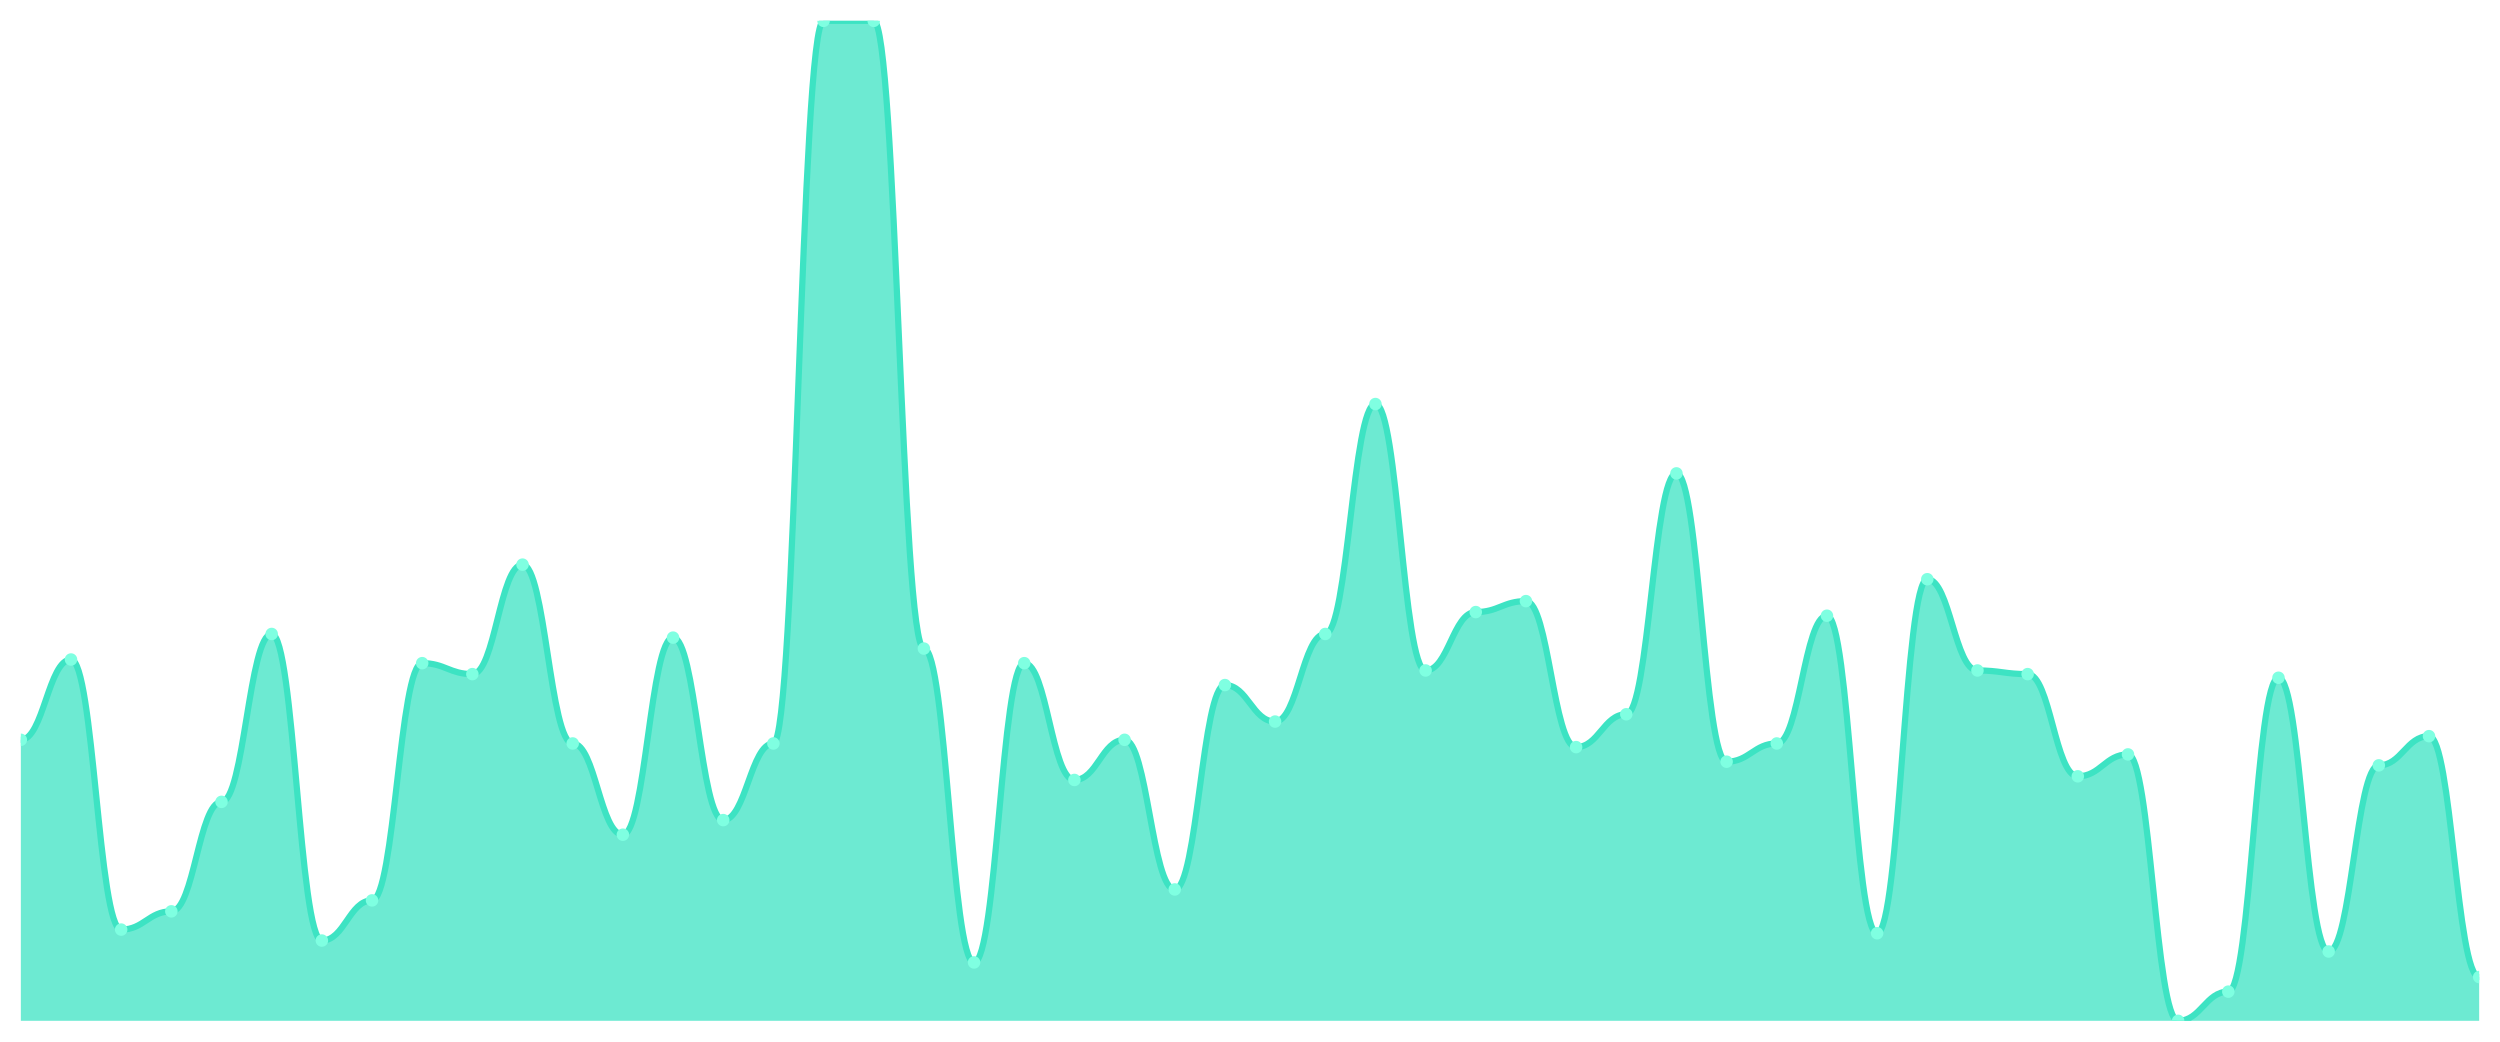
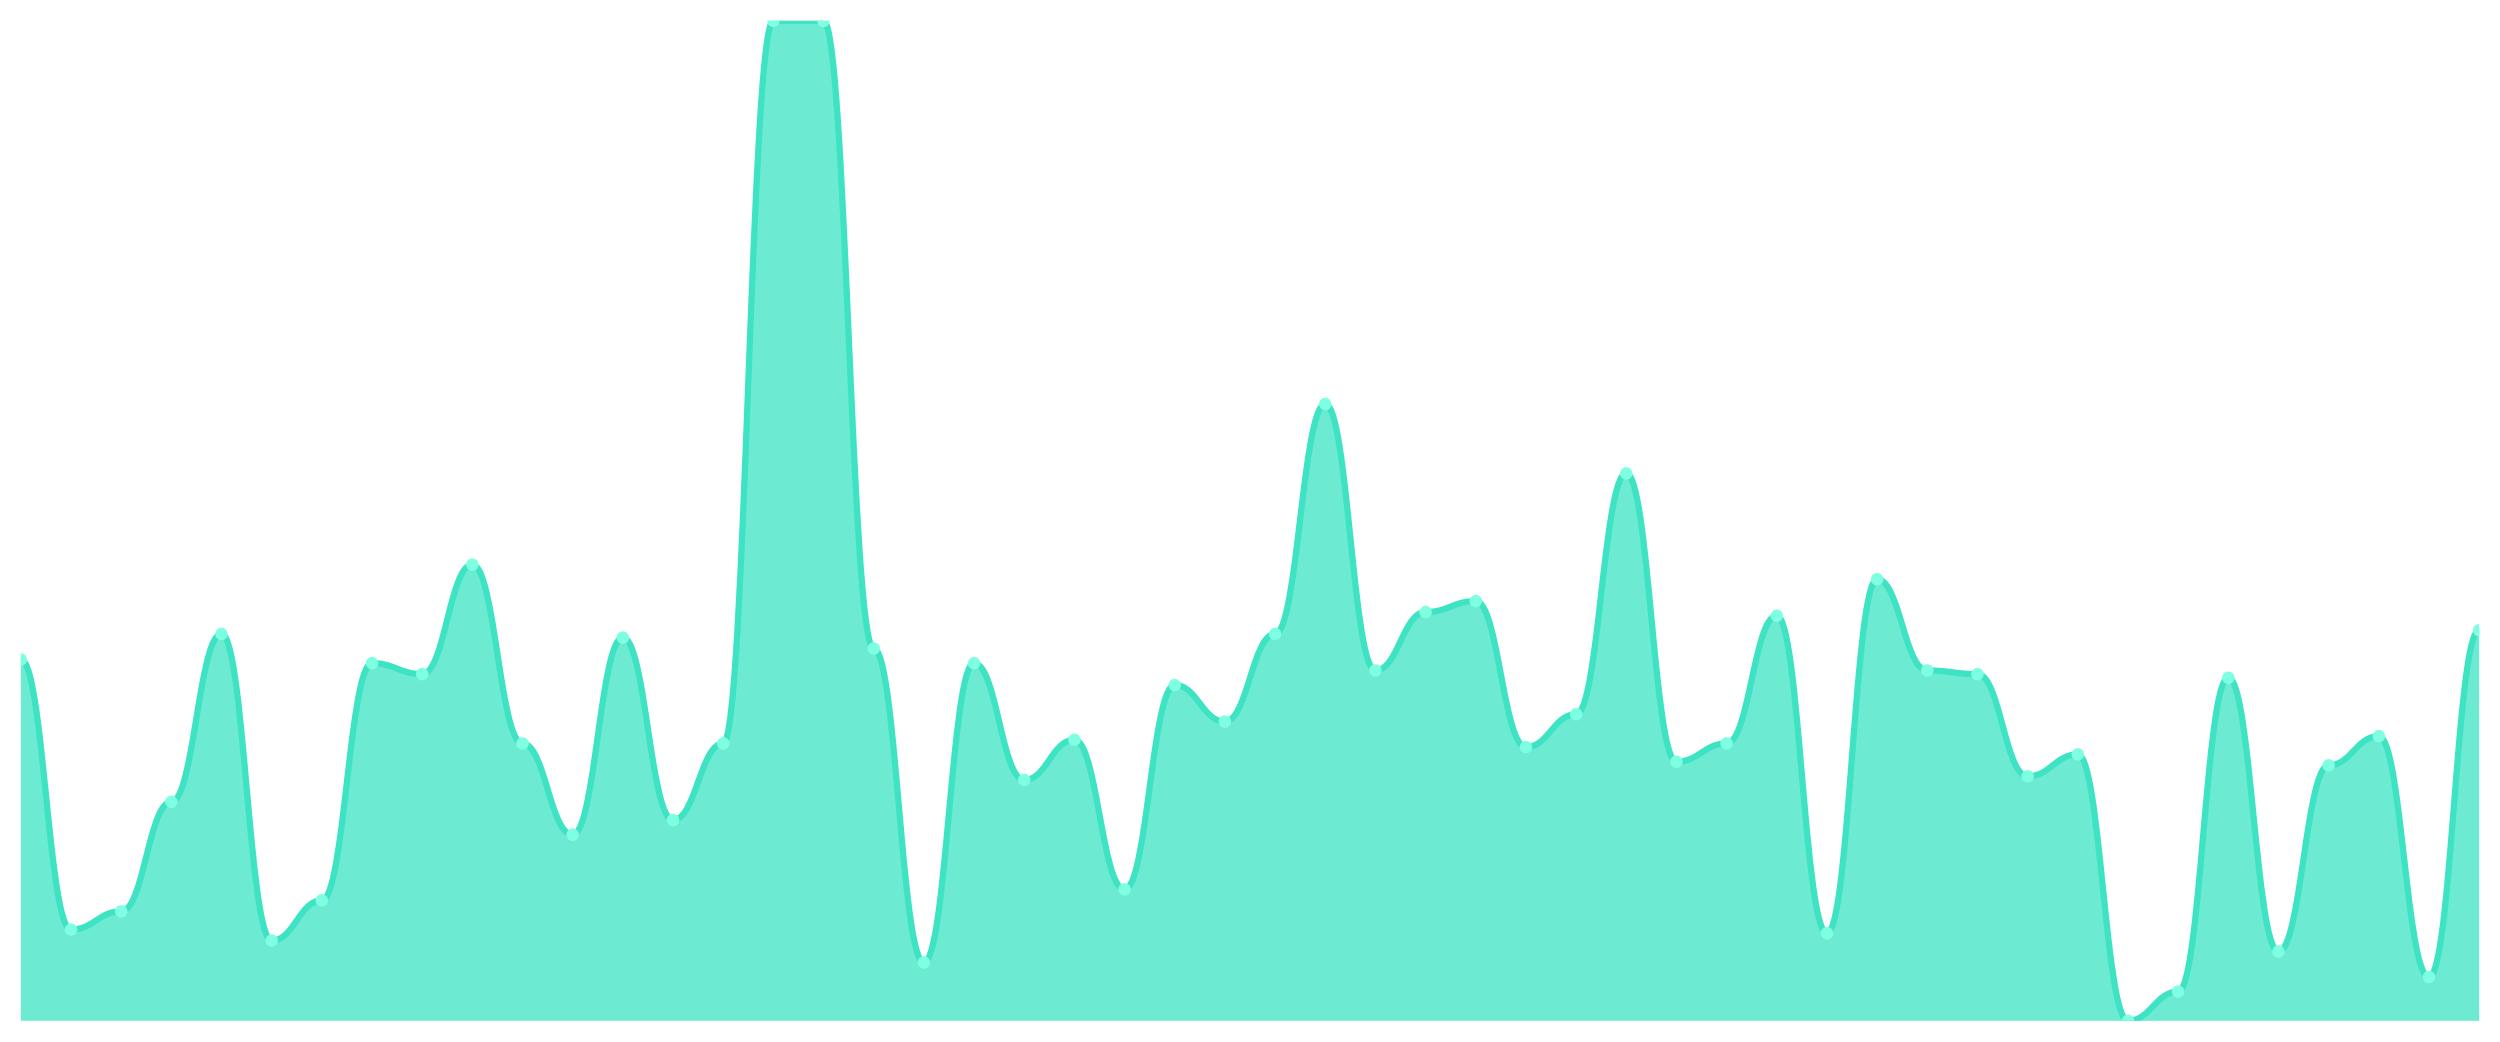
<svg xmlns="http://www.w3.org/2000/svg" viewBox="0 0 1200 500" width="1200" height="500">
  <defs>
    <clipPath id="c">
      <rect x="10" y="10" width="1180" height="480" />
    </clipPath>
  </defs>
  <rect width="1200" height="500" fill="none" />
  <g clip-path="url(#c)">
-     <path d="M 10,490 L 10,355.109 C 20.837,355.109 23.245,316.569 34.082,316.569 C 44.918,316.569 47.327,446.204 58.163,446.204 C 69,446.204 71.408,437.445 82.245,437.445 C 93.082,437.445 95.49,384.891 106.327,384.891 C 117.163,384.891 119.571,304.307 130.408,304.307 C 141.245,304.307 143.653,451.46 154.49,451.46 C 165.327,451.46 167.735,432.19 178.571,432.19 C 189.408,432.19 191.816,318.321 202.653,318.321 C 213.49,318.321 215.898,323.577 226.735,323.577 C 237.571,323.577 239.98,271.022 250.816,271.022 C 261.653,271.022 264.061,356.861 274.898,356.861 C 285.735,356.861 288.143,400.657 298.98,400.657 C 309.816,400.657 312.224,306.058 323.061,306.058 C 333.898,306.058 336.306,393.65 347.143,393.65 C 357.98,393.65 360.388,356.861 371.224,356.861 C 382.061,356.861 384.469,10 395.306,10 C 406.143,10 408.551,10 419.388,10 C 430.224,10 432.633,311.314 443.469,311.314 C 454.306,311.314 456.714,461.971 467.551,461.971 C 478.388,461.971 480.796,318.321 491.633,318.321 C 502.469,318.321 504.878,374.38 515.714,374.38 C 526.551,374.38 528.959,355.109 539.796,355.109 C 550.633,355.109 553.041,426.934 563.878,426.934 C 574.714,426.934 577.122,328.832 587.959,328.832 C 598.796,328.832 601.204,346.35 612.041,346.35 C 622.878,346.35 625.286,304.307 636.122,304.307 C 646.959,304.307 649.367,193.942 660.204,193.942 C 671.041,193.942 673.449,321.825 684.286,321.825 C 695.122,321.825 697.531,293.796 708.367,293.796 C 719.204,293.796 721.612,288.54 732.449,288.54 C 743.286,288.54 745.694,358.613 756.531,358.613 C 767.367,358.613 769.776,342.847 780.612,342.847 C 791.449,342.847 793.857,227.226 804.694,227.226 C 815.531,227.226 817.939,365.62 828.776,365.62 C 839.612,365.62 842.02,356.861 852.857,356.861 C 863.694,356.861 866.102,295.547 876.939,295.547 C 887.776,295.547 890.184,447.956 901.02,447.956 C 911.857,447.956 914.265,278.029 925.102,278.029 C 935.939,278.029 938.347,321.825 949.184,321.825 C 960.02,321.825 962.429,323.577 973.265,323.577 C 984.102,323.577 986.51,372.628 997.347,372.628 C 1008.184,372.628 1010.592,362.117 1021.429,362.117 C 1032.265,362.117 1034.673,490 1045.51,490 C 1056.347,490 1058.755,475.985 1069.592,475.985 C 1080.429,475.985 1082.837,325.328 1093.673,325.328 C 1104.51,325.328 1106.918,456.715 1117.755,456.715 C 1128.592,456.715 1131,367.372 1141.837,367.372 C 1152.673,367.372 1155.082,353.358 1165.918,353.358 C 1176.755,353.358 1179.163,468.978 1190,468.978 L 1190,490 Z" fill="rgba(61,227,195,0.75)" />
-     <path d="M 10,355.109 C 20.837,355.109 23.245,316.569 34.082,316.569 C 44.918,316.569 47.327,446.204 58.163,446.204 C 69,446.204 71.408,437.445 82.245,437.445 C 93.082,437.445 95.49,384.891 106.327,384.891 C 117.163,384.891 119.571,304.307 130.408,304.307 C 141.245,304.307 143.653,451.46 154.49,451.46 C 165.327,451.46 167.735,432.19 178.571,432.19 C 189.408,432.19 191.816,318.321 202.653,318.321 C 213.49,318.321 215.898,323.577 226.735,323.577 C 237.571,323.577 239.98,271.022 250.816,271.022 C 261.653,271.022 264.061,356.861 274.898,356.861 C 285.735,356.861 288.143,400.657 298.98,400.657 C 309.816,400.657 312.224,306.058 323.061,306.058 C 333.898,306.058 336.306,393.65 347.143,393.65 C 357.98,393.65 360.388,356.861 371.224,356.861 C 382.061,356.861 384.469,10 395.306,10 C 406.143,10 408.551,10 419.388,10 C 430.224,10 432.633,311.314 443.469,311.314 C 454.306,311.314 456.714,461.971 467.551,461.971 C 478.388,461.971 480.796,318.321 491.633,318.321 C 502.469,318.321 504.878,374.38 515.714,374.38 C 526.551,374.38 528.959,355.109 539.796,355.109 C 550.633,355.109 553.041,426.934 563.878,426.934 C 574.714,426.934 577.122,328.832 587.959,328.832 C 598.796,328.832 601.204,346.35 612.041,346.35 C 622.878,346.35 625.286,304.307 636.122,304.307 C 646.959,304.307 649.367,193.942 660.204,193.942 C 671.041,193.942 673.449,321.825 684.286,321.825 C 695.122,321.825 697.531,293.796 708.367,293.796 C 719.204,293.796 721.612,288.54 732.449,288.54 C 743.286,288.54 745.694,358.613 756.531,358.613 C 767.367,358.613 769.776,342.847 780.612,342.847 C 791.449,342.847 793.857,227.226 804.694,227.226 C 815.531,227.226 817.939,365.62 828.776,365.62 C 839.612,365.62 842.02,356.861 852.857,356.861 C 863.694,356.861 866.102,295.547 876.939,295.547 C 887.776,295.547 890.184,447.956 901.02,447.956 C 911.857,447.956 914.265,278.029 925.102,278.029 C 935.939,278.029 938.347,321.825 949.184,321.825 C 960.02,321.825 962.429,323.577 973.265,323.577 C 984.102,323.577 986.51,372.628 997.347,372.628 C 1008.184,372.628 1010.592,362.117 1021.429,362.117 C 1032.265,362.117 1034.673,490 1045.51,490 C 1056.347,490 1058.755,475.985 1069.592,475.985 C 1080.429,475.985 1082.837,325.328 1093.673,325.328 C 1104.51,325.328 1106.918,456.715 1117.755,456.715 C 1128.592,456.715 1131,367.372 1141.837,367.372 C 1152.673,367.372 1155.082,353.358 1165.918,353.358 C 1176.755,353.358 1179.163,468.978 1190,468.978" fill="none" stroke="#3de3c3" stroke-width="3" stroke-linecap="round" stroke-linejoin="round" />
-     <circle cx="10" cy="355.109" r="3" fill="#7fffe1" />
-     <circle cx="34.082" cy="316.569" r="3" fill="#7fffe1" />
-     <circle cx="58.163" cy="446.204" r="3" fill="#7fffe1" />
-     <circle cx="82.245" cy="437.445" r="3" fill="#7fffe1" />
-     <circle cx="106.327" cy="384.891" r="3" fill="#7fffe1" />
-     <circle cx="130.408" cy="304.307" r="3" fill="#7fffe1" />
-     <circle cx="154.49" cy="451.46" r="3" fill="#7fffe1" />
-     <circle cx="178.571" cy="432.19" r="3" fill="#7fffe1" />
-     <circle cx="202.653" cy="318.321" r="3" fill="#7fffe1" />
-     <circle cx="226.735" cy="323.577" r="3" fill="#7fffe1" />
-     <circle cx="250.816" cy="271.022" r="3" fill="#7fffe1" />
-     <circle cx="274.898" cy="356.861" r="3" fill="#7fffe1" />
-     <circle cx="298.98" cy="400.657" r="3" fill="#7fffe1" />
-     <circle cx="323.061" cy="306.058" r="3" fill="#7fffe1" />
-     <circle cx="347.143" cy="393.65" r="3" fill="#7fffe1" />
-     <circle cx="371.224" cy="356.861" r="3" fill="#7fffe1" />
+     <path d="M 10,490 L 10,316.569 C 20.837,316.569 23.245,446.204 34.082,446.204 C 44.918,446.204 47.327,437.445 58.163,437.445 C 69,437.445 71.408,384.891 82.245,384.891 C 93.082,384.891 95.49,304.307 106.327,304.307 C 117.163,304.307 119.571,451.46 130.408,451.46 C 141.245,451.46 143.653,432.19 154.49,432.19 C 165.327,432.19 167.735,318.321 178.571,318.321 C 189.408,318.321 191.816,323.577 202.653,323.577 C 213.49,323.577 215.898,271.022 226.735,271.022 C 237.571,271.022 239.98,356.861 250.816,356.861 C 261.653,356.861 264.061,400.657 274.898,400.657 C 285.735,400.657 288.143,306.058 298.98,306.058 C 309.816,306.058 312.224,393.65 323.061,393.65 C 333.898,393.65 336.306,356.861 347.143,356.861 C 357.98,356.861 360.388,10 371.224,10 C 382.061,10 384.469,10 395.306,10 C 406.143,10 408.551,311.314 419.388,311.314 C 430.224,311.314 432.633,461.971 443.469,461.971 C 454.306,461.971 456.714,318.321 467.551,318.321 C 478.388,318.321 480.796,374.38 491.633,374.38 C 502.469,374.38 504.878,355.109 515.714,355.109 C 526.551,355.109 528.959,426.934 539.796,426.934 C 550.633,426.934 553.041,328.832 563.878,328.832 C 574.714,328.832 577.122,346.35 587.959,346.35 C 598.796,346.35 601.204,304.307 612.041,304.307 C 622.878,304.307 625.286,193.942 636.122,193.942 C 646.959,193.942 649.367,321.825 660.204,321.825 C 671.041,321.825 673.449,293.796 684.286,293.796 C 695.122,293.796 697.531,288.54 708.367,288.54 C 719.204,288.54 721.612,358.613 732.449,358.613 C 743.286,358.613 745.694,342.847 756.531,342.847 C 767.367,342.847 769.776,227.226 780.612,227.226 C 791.449,227.226 793.857,365.62 804.694,365.62 C 815.531,365.62 817.939,356.861 828.776,356.861 C 839.612,356.861 842.02,295.547 852.857,295.547 C 863.694,295.547 866.102,447.956 876.939,447.956 C 887.776,447.956 890.184,278.029 901.02,278.029 C 911.857,278.029 914.265,321.825 925.102,321.825 C 935.939,321.825 938.347,323.577 949.184,323.577 C 960.02,323.577 962.429,372.628 973.265,372.628 C 984.102,372.628 986.51,362.117 997.347,362.117 C 1008.184,362.117 1010.592,490 1021.429,490 C 1032.265,490 1034.673,475.985 1045.51,475.985 C 1056.347,475.985 1058.755,325.328 1069.592,325.328 C 1080.429,325.328 1082.837,456.715 1093.673,456.715 C 1104.51,456.715 1106.918,367.372 1117.755,367.372 C 1128.592,367.372 1131,353.358 1141.837,353.358 C 1152.673,353.358 1155.082,468.978 1165.918,468.978 C 1176.755,468.978 1179.163,302.555 1190,302.555 L 1190,490 Z" fill="rgba(61,227,195,0.75)" />
+     <path d="M 10,316.569 C 20.837,316.569 23.245,446.204 34.082,446.204 C 44.918,446.204 47.327,437.445 58.163,437.445 C 69,437.445 71.408,384.891 82.245,384.891 C 93.082,384.891 95.49,304.307 106.327,304.307 C 117.163,304.307 119.571,451.46 130.408,451.46 C 141.245,451.46 143.653,432.19 154.49,432.19 C 165.327,432.19 167.735,318.321 178.571,318.321 C 189.408,318.321 191.816,323.577 202.653,323.577 C 213.49,323.577 215.898,271.022 226.735,271.022 C 237.571,271.022 239.98,356.861 250.816,356.861 C 261.653,356.861 264.061,400.657 274.898,400.657 C 285.735,400.657 288.143,306.058 298.98,306.058 C 309.816,306.058 312.224,393.65 323.061,393.65 C 333.898,393.65 336.306,356.861 347.143,356.861 C 357.98,356.861 360.388,10 371.224,10 C 382.061,10 384.469,10 395.306,10 C 406.143,10 408.551,311.314 419.388,311.314 C 430.224,311.314 432.633,461.971 443.469,461.971 C 454.306,461.971 456.714,318.321 467.551,318.321 C 478.388,318.321 480.796,374.38 491.633,374.38 C 502.469,374.38 504.878,355.109 515.714,355.109 C 526.551,355.109 528.959,426.934 539.796,426.934 C 550.633,426.934 553.041,328.832 563.878,328.832 C 574.714,328.832 577.122,346.35 587.959,346.35 C 598.796,346.35 601.204,304.307 612.041,304.307 C 622.878,304.307 625.286,193.942 636.122,193.942 C 646.959,193.942 649.367,321.825 660.204,321.825 C 671.041,321.825 673.449,293.796 684.286,293.796 C 695.122,293.796 697.531,288.54 708.367,288.54 C 719.204,288.54 721.612,358.613 732.449,358.613 C 743.286,358.613 745.694,342.847 756.531,342.847 C 767.367,342.847 769.776,227.226 780.612,227.226 C 791.449,227.226 793.857,365.62 804.694,365.62 C 815.531,365.62 817.939,356.861 828.776,356.861 C 839.612,356.861 842.02,295.547 852.857,295.547 C 863.694,295.547 866.102,447.956 876.939,447.956 C 887.776,447.956 890.184,278.029 901.02,278.029 C 911.857,278.029 914.265,321.825 925.102,321.825 C 935.939,321.825 938.347,323.577 949.184,323.577 C 960.02,323.577 962.429,372.628 973.265,372.628 C 984.102,372.628 986.51,362.117 997.347,362.117 C 1008.184,362.117 1010.592,490 1021.429,490 C 1032.265,490 1034.673,475.985 1045.51,475.985 C 1056.347,475.985 1058.755,325.328 1069.592,325.328 C 1080.429,325.328 1082.837,456.715 1093.673,456.715 C 1104.51,456.715 1106.918,367.372 1117.755,367.372 C 1128.592,367.372 1131,353.358 1141.837,353.358 C 1152.673,353.358 1155.082,468.978 1165.918,468.978 C 1176.755,468.978 1179.163,302.555 1190,302.555" fill="none" stroke="#3de3c3" stroke-width="3" stroke-linecap="round" stroke-linejoin="round" />
+     <circle cx="10" cy="316.569" r="3" fill="#7fffe1" />
+     <circle cx="34.082" cy="446.204" r="3" fill="#7fffe1" />
+     <circle cx="58.163" cy="437.445" r="3" fill="#7fffe1" />
+     <circle cx="82.245" cy="384.891" r="3" fill="#7fffe1" />
+     <circle cx="106.327" cy="304.307" r="3" fill="#7fffe1" />
+     <circle cx="130.408" cy="451.46" r="3" fill="#7fffe1" />
+     <circle cx="154.49" cy="432.19" r="3" fill="#7fffe1" />
+     <circle cx="178.571" cy="318.321" r="3" fill="#7fffe1" />
+     <circle cx="202.653" cy="323.577" r="3" fill="#7fffe1" />
+     <circle cx="226.735" cy="271.022" r="3" fill="#7fffe1" />
+     <circle cx="250.816" cy="356.861" r="3" fill="#7fffe1" />
+     <circle cx="274.898" cy="400.657" r="3" fill="#7fffe1" />
+     <circle cx="298.98" cy="306.058" r="3" fill="#7fffe1" />
+     <circle cx="323.061" cy="393.65" r="3" fill="#7fffe1" />
+     <circle cx="347.143" cy="356.861" r="3" fill="#7fffe1" />
+     <circle cx="371.224" cy="10" r="3" fill="#7fffe1" />
    <circle cx="395.306" cy="10" r="3" fill="#7fffe1" />
-     <circle cx="419.388" cy="10" r="3" fill="#7fffe1" />
-     <circle cx="443.469" cy="311.314" r="3" fill="#7fffe1" />
-     <circle cx="467.551" cy="461.971" r="3" fill="#7fffe1" />
-     <circle cx="491.633" cy="318.321" r="3" fill="#7fffe1" />
-     <circle cx="515.714" cy="374.38" r="3" fill="#7fffe1" />
-     <circle cx="539.796" cy="355.109" r="3" fill="#7fffe1" />
-     <circle cx="563.878" cy="426.934" r="3" fill="#7fffe1" />
-     <circle cx="587.959" cy="328.832" r="3" fill="#7fffe1" />
-     <circle cx="612.041" cy="346.35" r="3" fill="#7fffe1" />
-     <circle cx="636.122" cy="304.307" r="3" fill="#7fffe1" />
-     <circle cx="660.204" cy="193.942" r="3" fill="#7fffe1" />
-     <circle cx="684.286" cy="321.825" r="3" fill="#7fffe1" />
-     <circle cx="708.367" cy="293.796" r="3" fill="#7fffe1" />
-     <circle cx="732.449" cy="288.54" r="3" fill="#7fffe1" />
-     <circle cx="756.531" cy="358.613" r="3" fill="#7fffe1" />
-     <circle cx="780.612" cy="342.847" r="3" fill="#7fffe1" />
-     <circle cx="804.694" cy="227.226" r="3" fill="#7fffe1" />
-     <circle cx="828.776" cy="365.62" r="3" fill="#7fffe1" />
-     <circle cx="852.857" cy="356.861" r="3" fill="#7fffe1" />
-     <circle cx="876.939" cy="295.547" r="3" fill="#7fffe1" />
-     <circle cx="901.02" cy="447.956" r="3" fill="#7fffe1" />
-     <circle cx="925.102" cy="278.029" r="3" fill="#7fffe1" />
-     <circle cx="949.184" cy="321.825" r="3" fill="#7fffe1" />
-     <circle cx="973.265" cy="323.577" r="3" fill="#7fffe1" />
-     <circle cx="997.347" cy="372.628" r="3" fill="#7fffe1" />
-     <circle cx="1021.429" cy="362.117" r="3" fill="#7fffe1" />
-     <circle cx="1045.51" cy="490" r="3" fill="#7fffe1" />
-     <circle cx="1069.592" cy="475.985" r="3" fill="#7fffe1" />
-     <circle cx="1093.673" cy="325.328" r="3" fill="#7fffe1" />
-     <circle cx="1117.755" cy="456.715" r="3" fill="#7fffe1" />
-     <circle cx="1141.837" cy="367.372" r="3" fill="#7fffe1" />
-     <circle cx="1165.918" cy="353.358" r="3" fill="#7fffe1" />
-     <circle cx="1190" cy="468.978" r="3" fill="#7fffe1" />
+     <circle cx="419.388" cy="311.314" r="3" fill="#7fffe1" />
+     <circle cx="443.469" cy="461.971" r="3" fill="#7fffe1" />
+     <circle cx="467.551" cy="318.321" r="3" fill="#7fffe1" />
+     <circle cx="491.633" cy="374.38" r="3" fill="#7fffe1" />
+     <circle cx="515.714" cy="355.109" r="3" fill="#7fffe1" />
+     <circle cx="539.796" cy="426.934" r="3" fill="#7fffe1" />
+     <circle cx="563.878" cy="328.832" r="3" fill="#7fffe1" />
+     <circle cx="587.959" cy="346.35" r="3" fill="#7fffe1" />
+     <circle cx="612.041" cy="304.307" r="3" fill="#7fffe1" />
+     <circle cx="636.122" cy="193.942" r="3" fill="#7fffe1" />
+     <circle cx="660.204" cy="321.825" r="3" fill="#7fffe1" />
+     <circle cx="684.286" cy="293.796" r="3" fill="#7fffe1" />
+     <circle cx="708.367" cy="288.54" r="3" fill="#7fffe1" />
+     <circle cx="732.449" cy="358.613" r="3" fill="#7fffe1" />
+     <circle cx="756.531" cy="342.847" r="3" fill="#7fffe1" />
+     <circle cx="780.612" cy="227.226" r="3" fill="#7fffe1" />
+     <circle cx="804.694" cy="365.62" r="3" fill="#7fffe1" />
+     <circle cx="828.776" cy="356.861" r="3" fill="#7fffe1" />
+     <circle cx="852.857" cy="295.547" r="3" fill="#7fffe1" />
+     <circle cx="876.939" cy="447.956" r="3" fill="#7fffe1" />
+     <circle cx="901.02" cy="278.029" r="3" fill="#7fffe1" />
+     <circle cx="925.102" cy="321.825" r="3" fill="#7fffe1" />
+     <circle cx="949.184" cy="323.577" r="3" fill="#7fffe1" />
+     <circle cx="973.265" cy="372.628" r="3" fill="#7fffe1" />
+     <circle cx="997.347" cy="362.117" r="3" fill="#7fffe1" />
+     <circle cx="1021.429" cy="490" r="3" fill="#7fffe1" />
+     <circle cx="1045.51" cy="475.985" r="3" fill="#7fffe1" />
+     <circle cx="1069.592" cy="325.328" r="3" fill="#7fffe1" />
+     <circle cx="1093.673" cy="456.715" r="3" fill="#7fffe1" />
+     <circle cx="1117.755" cy="367.372" r="3" fill="#7fffe1" />
+     <circle cx="1141.837" cy="353.358" r="3" fill="#7fffe1" />
+     <circle cx="1165.918" cy="468.978" r="3" fill="#7fffe1" />
+     <circle cx="1190" cy="302.555" r="3" fill="#7fffe1" />
  </g>
</svg>
